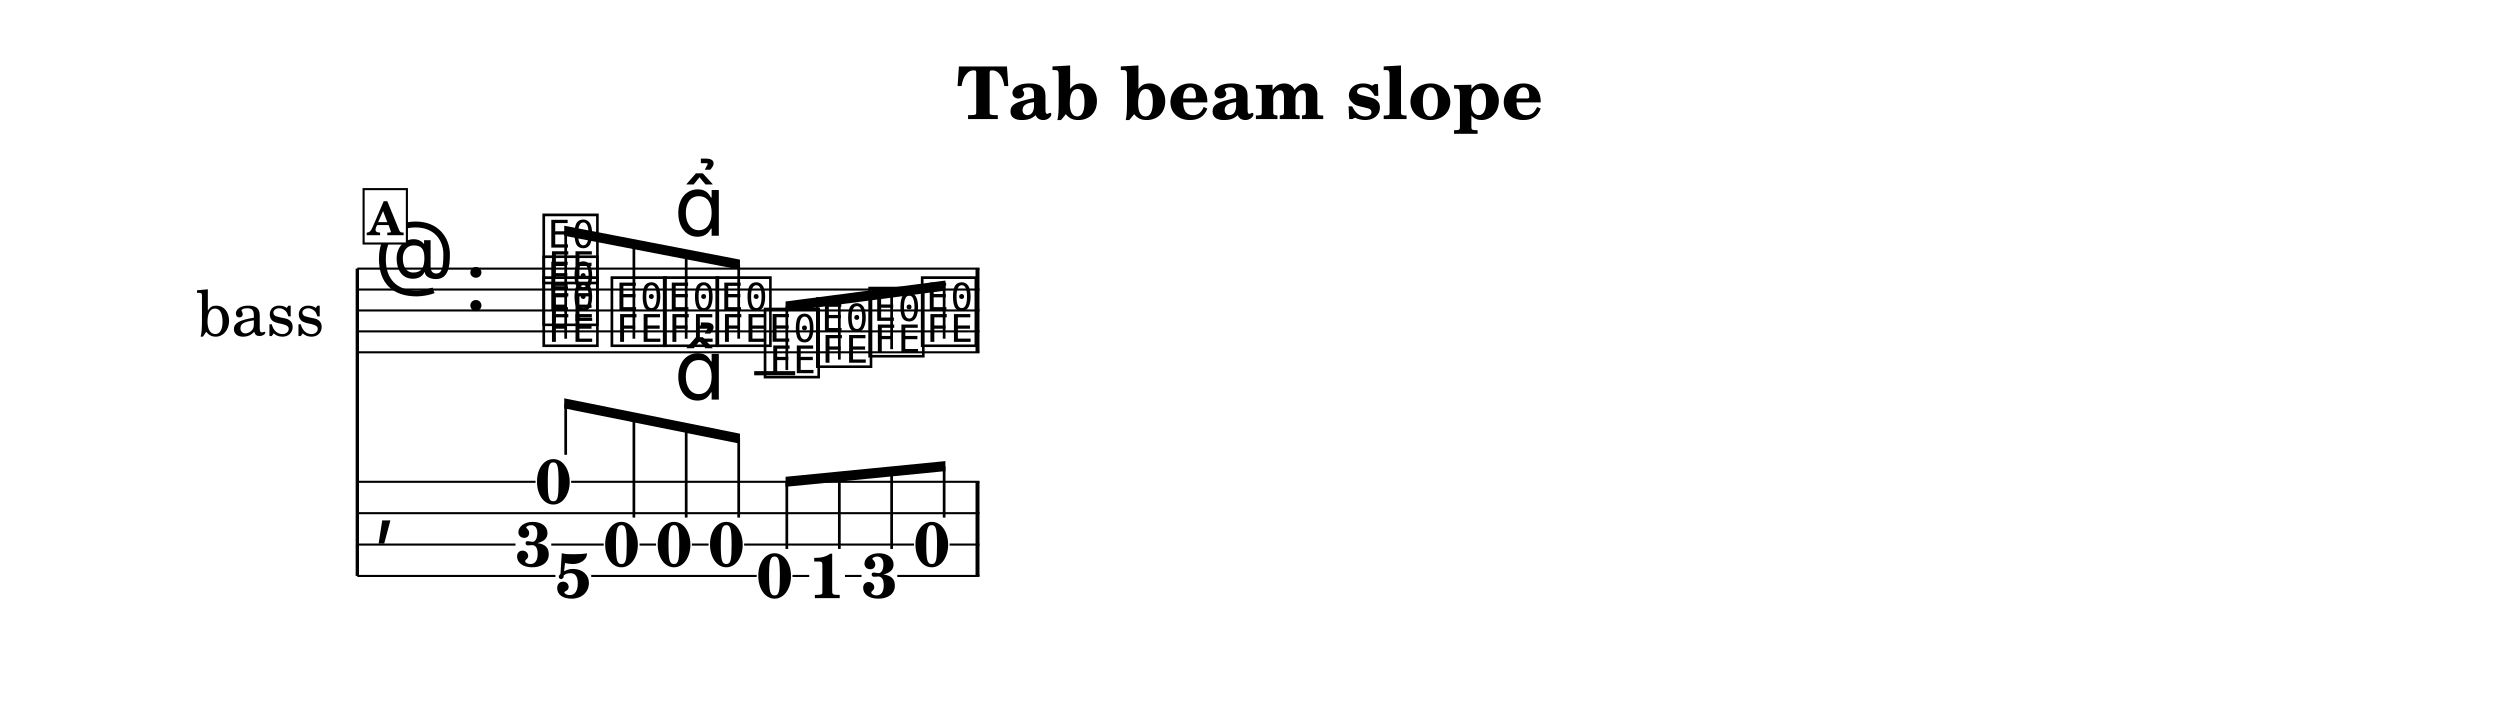
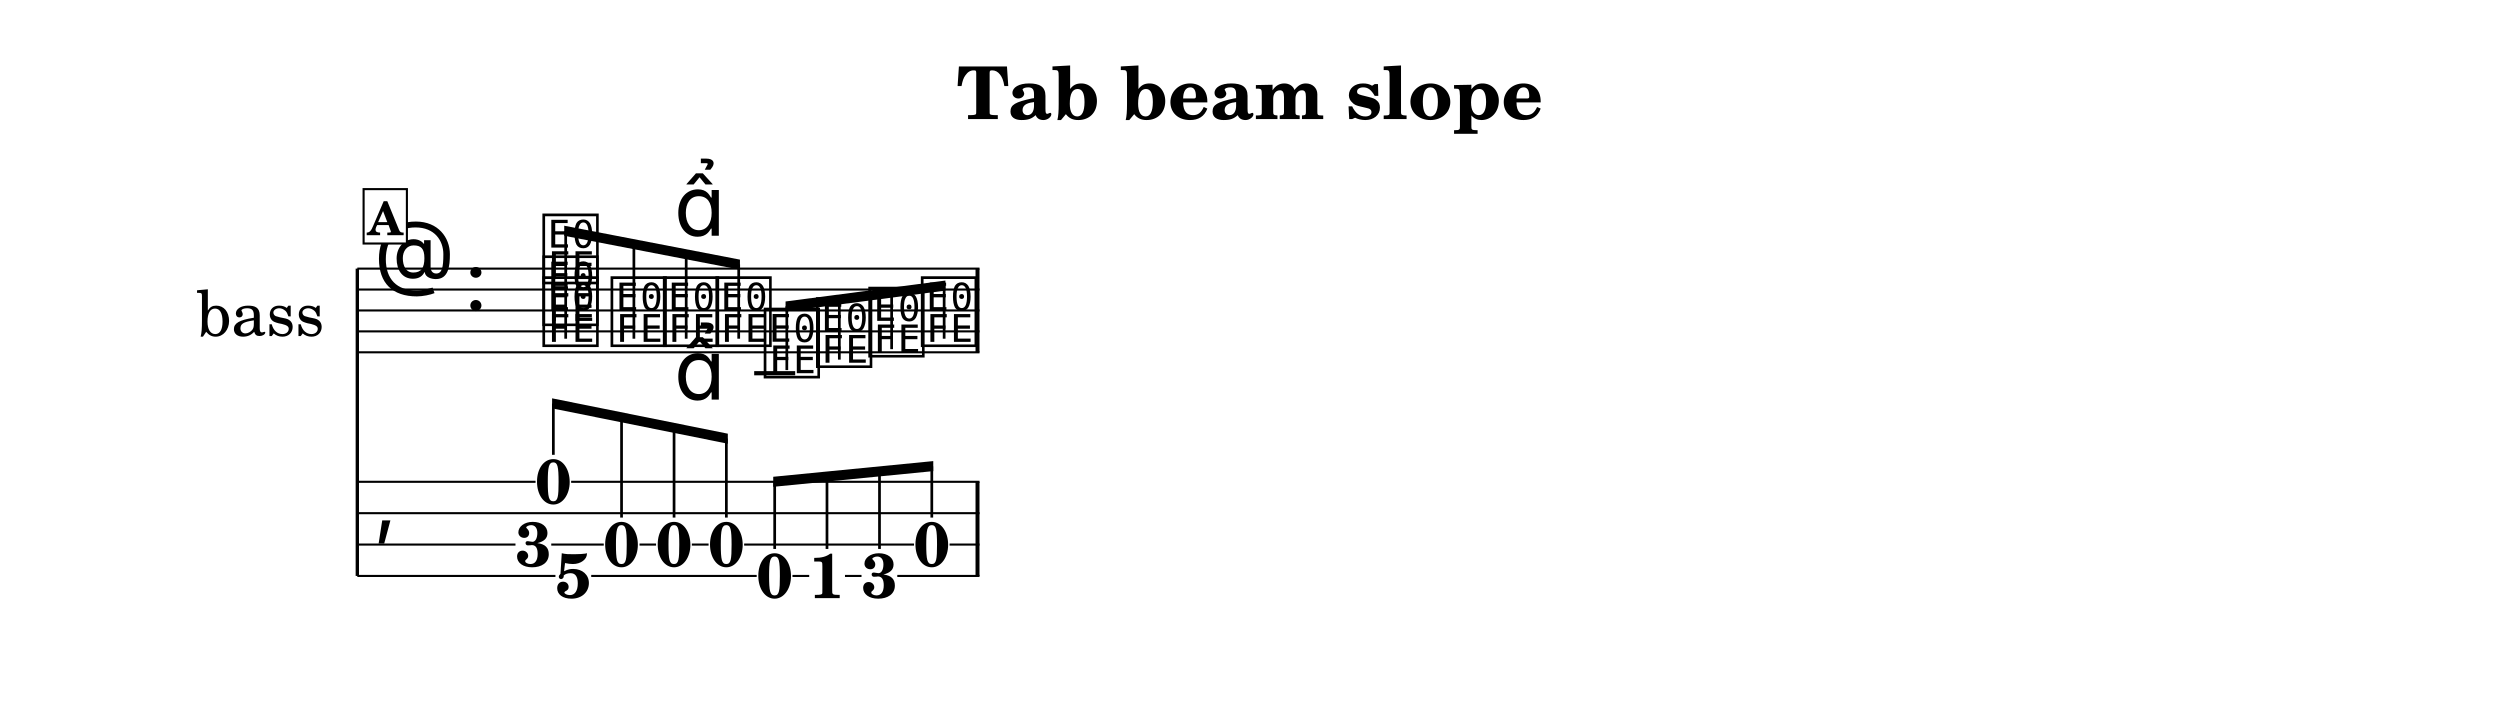
<svg xmlns="http://www.w3.org/2000/svg" width="1195.0" height="345.1" viewBox="0 0 119.50 34.51" font-family="TeX Gyre Schola, serif">
  <style>
  @font-face { font-family: 'Emmentaler'; src: local('Emmentaler'); }
  .music { font-family: 'Emmentaler', serif; }
</style>
  <rect x="0" y="0" width="119.50" height="34.51" fill="#FFFFFF" />
  <text x="59.75" y="5.69" font-size="3.49" font-weight="bold" text-anchor="middle" data-pos="419">Tab beam slope</text>
  <g transform="translate(8.54,0.00) scale(1,1)">
    <text x="6.96" y="14.84" font-size="3.00" text-anchor="end" dominant-baseline="central">bass</text>
    <line x1="8.54" y1="12.84" x2="8.54" y2="27.53" stroke="#000000" stroke-width="0.160" />
    <line x1="8.54" y1="12.84" x2="38.28" y2="12.84" stroke="#000000" stroke-width="0.100" />
    <line x1="8.54" y1="13.84" x2="38.28" y2="13.84" stroke="#000000" stroke-width="0.100" />
    <line x1="8.54" y1="14.84" x2="38.28" y2="14.84" stroke="#000000" stroke-width="0.100" />
    <line x1="8.54" y1="15.84" x2="38.28" y2="15.84" stroke="#000000" stroke-width="0.100" />
    <line x1="8.54" y1="16.84" x2="38.28" y2="16.84" stroke="#000000" stroke-width="0.100" />
    <text class="music" x="9.34" y="13.84" font-size="4.00"></text>
    <text class="music" x="13.66" y="14.84" font-size="4.00" data-pos="441"></text>
    <line x1="27.51" y1="17.84" x2="29.47" y2="17.84" stroke="#000000" stroke-width="0.200" />
    <text class="music" x="17.26" y="16.34" font-size="4.00" data-pos="500"></text>
    <text class="music" x="17.26" y="15.34" font-size="4.00" data-pos="502"></text>
    <text class="music" x="17.26" y="13.34" font-size="4.00" data-pos="504"></text>
    <text class="music" x="20.52" y="16.34" font-size="4.00" data-pos="508"></text>
    <text class="music" x="23.02" y="16.34" font-size="4.00" data-pos="510"></text>
    <text class="music" x="25.53" y="16.34" font-size="4.00" data-pos="520"></text>
    <text class="music" x="27.84" y="17.84" font-size="4.00" data-pos="522"></text>
    <text class="music" x="30.34" y="17.34" font-size="4.00" data-pos="524"></text>
    <text class="music" x="32.84" y="16.84" font-size="4.00" data-pos="526"></text>
    <text class="music" x="35.35" y="16.34" font-size="4.00" data-pos="528"></text>
    <rect x="38.09" y="12.84" width="0.19" height="4.00" data-pos="530" />
    <text class="music" x="9.34" y="25.28" font-size="4.00"></text>
    <rect x="38.09" y="23.03" width="0.19" height="4.50" data-pos="530" />
    <text x="17.91" y="24.07" font-size="3.00" font-weight="bold" text-anchor="middle" data-pos="499">0</text>
    <text x="16.96" y="27.07" font-size="3.00" font-weight="bold" text-anchor="middle" data-pos="499">3</text>
    <text x="18.86" y="28.57" font-size="3.00" font-weight="bold" text-anchor="middle" data-pos="499">5</text>
    <text x="21.17" y="27.07" font-size="3.00" font-weight="bold" text-anchor="middle" data-pos="508">0</text>
    <text x="23.68" y="27.07" font-size="3.00" font-weight="bold" text-anchor="middle" data-pos="510">0</text>
    <text x="26.18" y="27.07" font-size="3.00" font-weight="bold" text-anchor="middle" data-pos="520">0</text>
    <text x="28.49" y="28.57" font-size="3.00" font-weight="bold" text-anchor="middle" data-pos="522">0</text>
    <text x="30.99" y="28.59" font-size="3.00" font-weight="bold" text-anchor="middle" data-pos="524">1</text>
    <text x="33.50" y="28.57" font-size="3.00" font-weight="bold" text-anchor="middle" data-pos="526">3</text>
    <text x="36.00" y="27.07" font-size="3.00" font-weight="bold" text-anchor="middle" data-pos="528">0</text>
    <line x1="8.54" y1="23.03" x2="17.06" y2="23.03" stroke="#000000" stroke-width="0.100" />
    <line x1="18.76" y1="23.03" x2="38.28" y2="23.03" stroke="#000000" stroke-width="0.100" />
    <line x1="8.54" y1="24.53" x2="38.28" y2="24.53" stroke="#000000" stroke-width="0.100" />
    <line x1="8.54" y1="26.03" x2="16.10" y2="26.03" stroke="#000000" stroke-width="0.100" />
    <line x1="17.81" y1="26.03" x2="20.32" y2="26.03" stroke="#000000" stroke-width="0.100" />
    <line x1="22.03" y1="26.03" x2="22.82" y2="26.03" stroke="#000000" stroke-width="0.100" />
    <line x1="24.53" y1="26.03" x2="25.33" y2="26.03" stroke="#000000" stroke-width="0.100" />
    <line x1="27.03" y1="26.03" x2="35.15" y2="26.03" stroke="#000000" stroke-width="0.100" />
    <line x1="36.85" y1="26.03" x2="38.28" y2="26.03" stroke="#000000" stroke-width="0.100" />
    <line x1="8.54" y1="27.53" x2="18.01" y2="27.53" stroke="#000000" stroke-width="0.100" />
    <line x1="19.72" y1="27.53" x2="27.63" y2="27.53" stroke="#000000" stroke-width="0.100" />
    <line x1="29.34" y1="27.53" x2="30.14" y2="27.53" stroke="#000000" stroke-width="0.100" />
    <line x1="31.85" y1="27.53" x2="32.64" y2="27.53" stroke="#000000" stroke-width="0.100" />
    <line x1="34.35" y1="27.53" x2="38.28" y2="27.53" stroke="#000000" stroke-width="0.100" />
    <polygon points="18.43,10.79 26.83,12.41 26.83,12.89 18.43,11.27" />
    <line x1="18.50" y1="16.19" x2="18.50" y2="11.05" stroke="#000000" stroke-width="0.130" />
    <line x1="21.76" y1="16.19" x2="21.76" y2="11.67" stroke="#000000" stroke-width="0.130" />
    <line x1="24.26" y1="16.19" x2="24.26" y2="12.16" stroke="#000000" stroke-width="0.130" />
    <line x1="26.77" y1="16.19" x2="26.77" y2="12.64" stroke="#000000" stroke-width="0.130" />
    <polygon points="29.01,14.41 36.65,13.41 36.65,13.89 29.01,14.89" />
    <line x1="29.07" y1="17.69" x2="29.07" y2="14.64" stroke="#000000" stroke-width="0.130" />
    <line x1="31.58" y1="17.19" x2="31.58" y2="14.32" stroke="#000000" stroke-width="0.130" />
    <line x1="34.08" y1="16.69" x2="34.08" y2="13.99" stroke="#000000" stroke-width="0.130" />
    <line x1="36.59" y1="16.19" x2="36.59" y2="13.66" stroke="#000000" stroke-width="0.130" />
-     <polygon points="18.43,19.04 26.83,20.73 26.83,21.21 18.43,19.52" />
-     <line x1="18.50" y1="21.74" x2="18.50" y2="19.29" stroke="#000000" stroke-width="0.130" />
-     <line x1="21.76" y1="24.74" x2="21.76" y2="19.95" stroke="#000000" stroke-width="0.130" />
-     <line x1="24.26" y1="24.74" x2="24.26" y2="20.45" stroke="#000000" stroke-width="0.130" />
-     <line x1="26.77" y1="24.74" x2="26.77" y2="20.96" stroke="#000000" stroke-width="0.130" />
-     <polygon points="29.01,22.79 36.65,22.04 36.65,22.52 29.01,23.27" />
-     <line x1="29.07" y1="26.24" x2="29.07" y2="23.02" stroke="#000000" stroke-width="0.130" />
-     <line x1="31.58" y1="26.24" x2="31.58" y2="22.78" stroke="#000000" stroke-width="0.130" />
-     <line x1="34.08" y1="26.24" x2="34.08" y2="22.53" stroke="#000000" stroke-width="0.130" />
-     <line x1="36.59" y1="24.74" x2="36.59" y2="22.29" stroke="#000000" stroke-width="0.130" />
+     <polygon points="17.85,19.04 26.25,20.73 26.25,21.21 17.85,19.52" />
+     <line x1="17.91" y1="21.74" x2="17.91" y2="19.29" stroke="#000000" stroke-width="0.130" />
+     <line x1="21.17" y1="24.74" x2="21.17" y2="19.95" stroke="#000000" stroke-width="0.130" />
+     <line x1="23.68" y1="24.74" x2="23.68" y2="20.45" stroke="#000000" stroke-width="0.130" />
+     <line x1="26.18" y1="24.74" x2="26.18" y2="20.96" stroke="#000000" stroke-width="0.130" />
+     <polygon points="28.42,22.79 36.07,22.04 36.07,22.52 28.42,23.27" />
+     <line x1="28.49" y1="26.24" x2="28.49" y2="23.02" stroke="#000000" stroke-width="0.130" />
+     <line x1="30.99" y1="26.24" x2="30.99" y2="22.78" stroke="#000000" stroke-width="0.130" />
+     <line x1="33.50" y1="26.24" x2="33.50" y2="22.53" stroke="#000000" stroke-width="0.130" />
+     <line x1="36.00" y1="24.74" x2="36.00" y2="22.29" stroke="#000000" stroke-width="0.130" />
    <text class="music" x="23.68" y="11.27" font-size="4.00" data-pos="511"></text>
    <text class="music" x="23.68" y="19.10" font-size="4.00" data-pos="511"></text>
    <rect x="8.84" y="9.04" width="2.07" height="2.60" fill="#FFFFFF" stroke="#000000" stroke-width="0.100" data-pos="487" />
    <text x="9.87" y="11.24" font-size="2.20" font-weight="bold" text-anchor="middle" data-pos="487">A</text>
  </g>
</svg>
